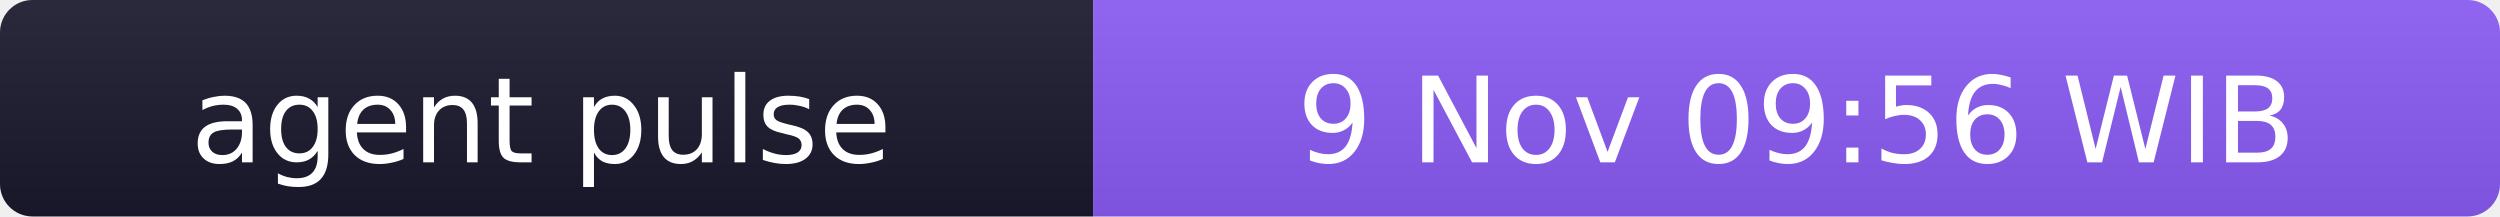
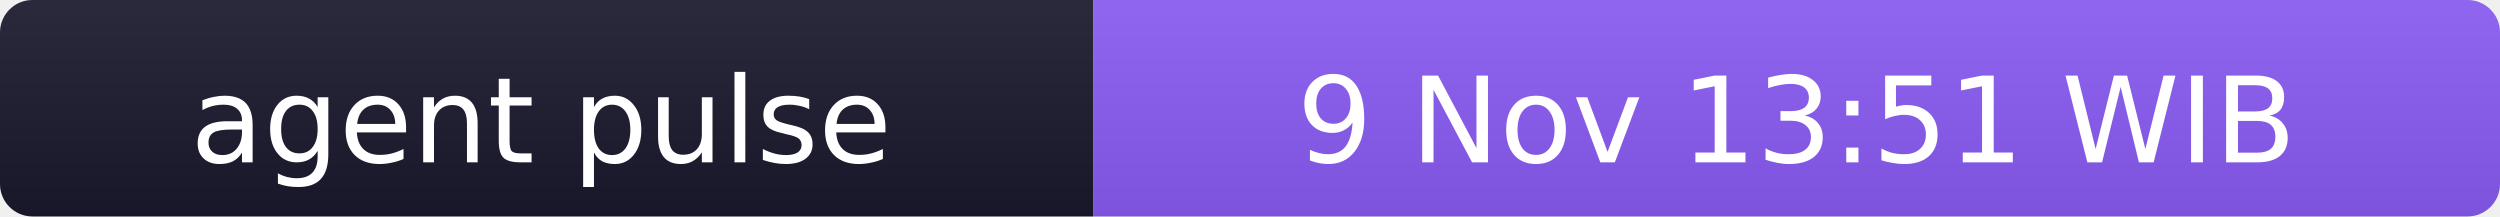
- <svg xmlns="http://www.w3.org/2000/svg" width="231" height="20" role="img" aria-label="agent pulse: 9 Nov 09:56 WIB">
+ <svg xmlns="http://www.w3.org/2000/svg" width="231" height="20" role="img" aria-label="agent pulse: 9 Nov 13:51 WIB">
  <linearGradient id="s" x2="0" y2="100%">
    <stop offset="0" stop-color="#bbb" stop-opacity=".1" />
    <stop offset="1" stop-opacity=".1" />
  </linearGradient>
  <clipPath id="r">
    <rect width="231" height="20" rx="3" fill="#fff" />
  </clipPath>
  <g clip-path="url(#r)">
    <rect width="101" height="20" fill="#1a1a2e" />
    <rect x="101" width="130" height="20" fill="#8b5cf6" />
    <rect width="231" height="20" fill="url(#s)" />
  </g>
  <g fill="#fff" text-anchor="middle" font-family="Verdana,Geneva,DejaVu Sans,sans-serif" font-size="11">
    <text x="50" y="15">agent pulse</text>
-     <text x="166" y="15">9 Nov 09:56 WIB</text>
+     <text x="166" y="15">9 Nov 13:51 WIB</text>
  </g>
</svg>
